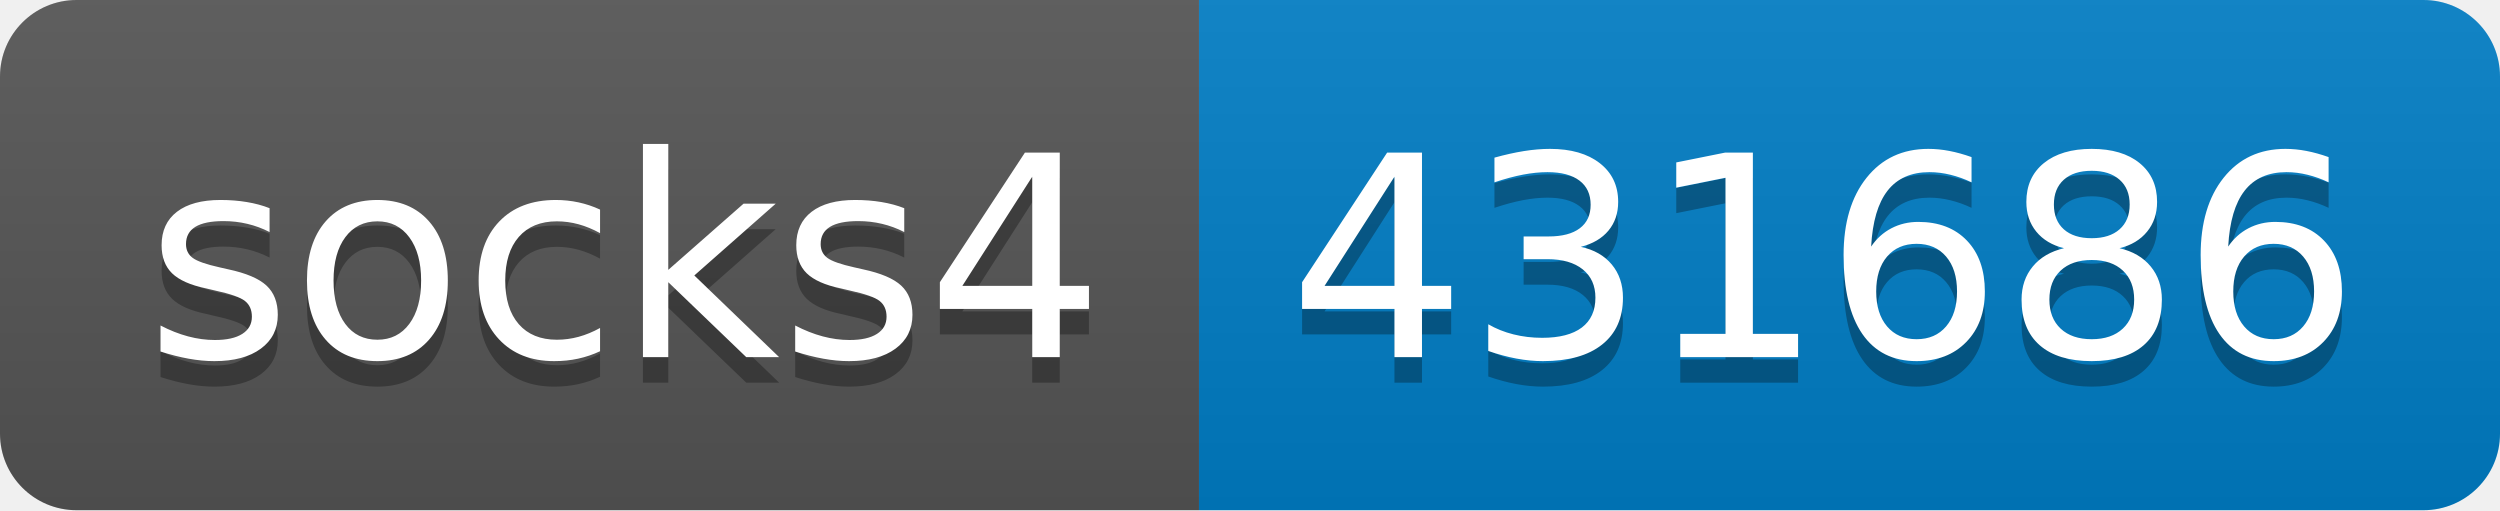
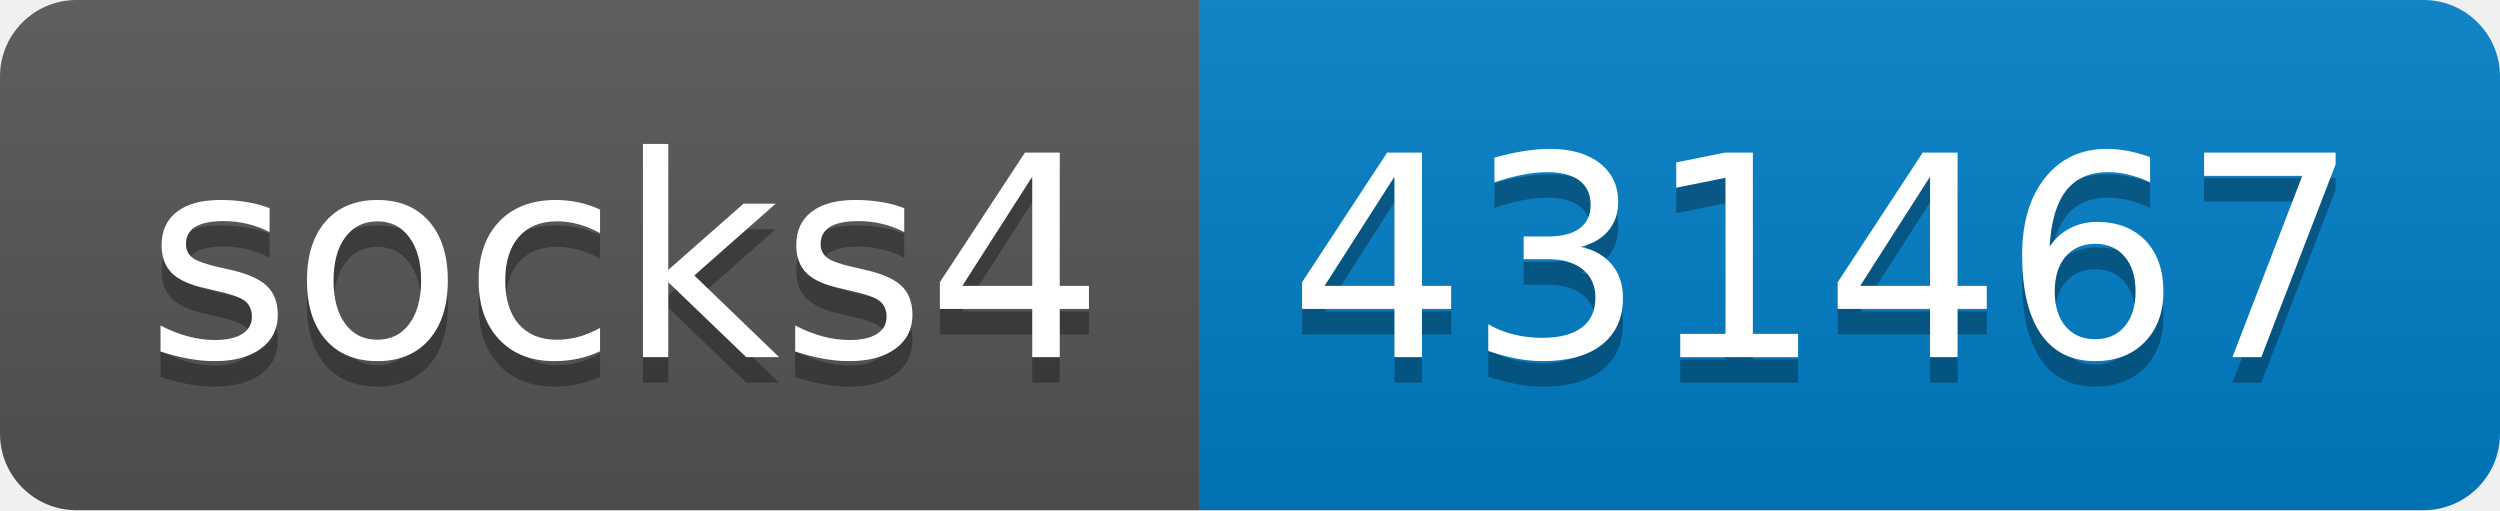
- <svg xmlns="http://www.w3.org/2000/svg" width="98" height="20" role="img" aria-label="socks4: 431686">
+ <svg xmlns="http://www.w3.org/2000/svg" width="98" height="20" role="img" aria-label="socks4: 431467">
  <linearGradient id="s" x2="0" y2="100%">
    <stop offset="0" stop-color="#bbb" stop-opacity=".1" />
    <stop offset="1" stop-opacity=".1" />
  </linearGradient>
  <clipPath id="r">
    <rect width="98" height="20" rx="3" fill="#fff" />
  </clipPath>
  <g clip-path="url(#r)">
    <rect width="47" height="20" fill="#555" />
    <rect x="47" width="51" height="20" fill="#007ec6" />
    <rect width="98" height="20" fill="url(#s)" />
  </g>
  <g fill="#fff" text-anchor="middle" font-family="Verdana,Geneva,DejaVu Sans,sans-serif" text-rendering="geometricPrecision" font-size="110">
    <text aria-hidden="true" x="245" y="150" fill="#010101" fill-opacity=".3" transform="scale(.1)" textLength="370">socks4</text>
    <text x="245" y="140" transform="scale(.1)" fill="#fff" textLength="370">socks4</text>
-     <text aria-hidden="true" x="715" y="150" fill="#010101" fill-opacity=".3" transform="scale(.1)" textLength="410">431686</text>
-     <text x="715" y="140" transform="scale(.1)" fill="#fff" textLength="410">431686</text>
+     <text aria-hidden="true" x="715" y="150" fill="#010101" fill-opacity=".3" transform="scale(.1)" textLength="410">431467</text>
+     <text x="715" y="140" transform="scale(.1)" fill="#fff" textLength="410">431467</text>
  </g>
</svg>
